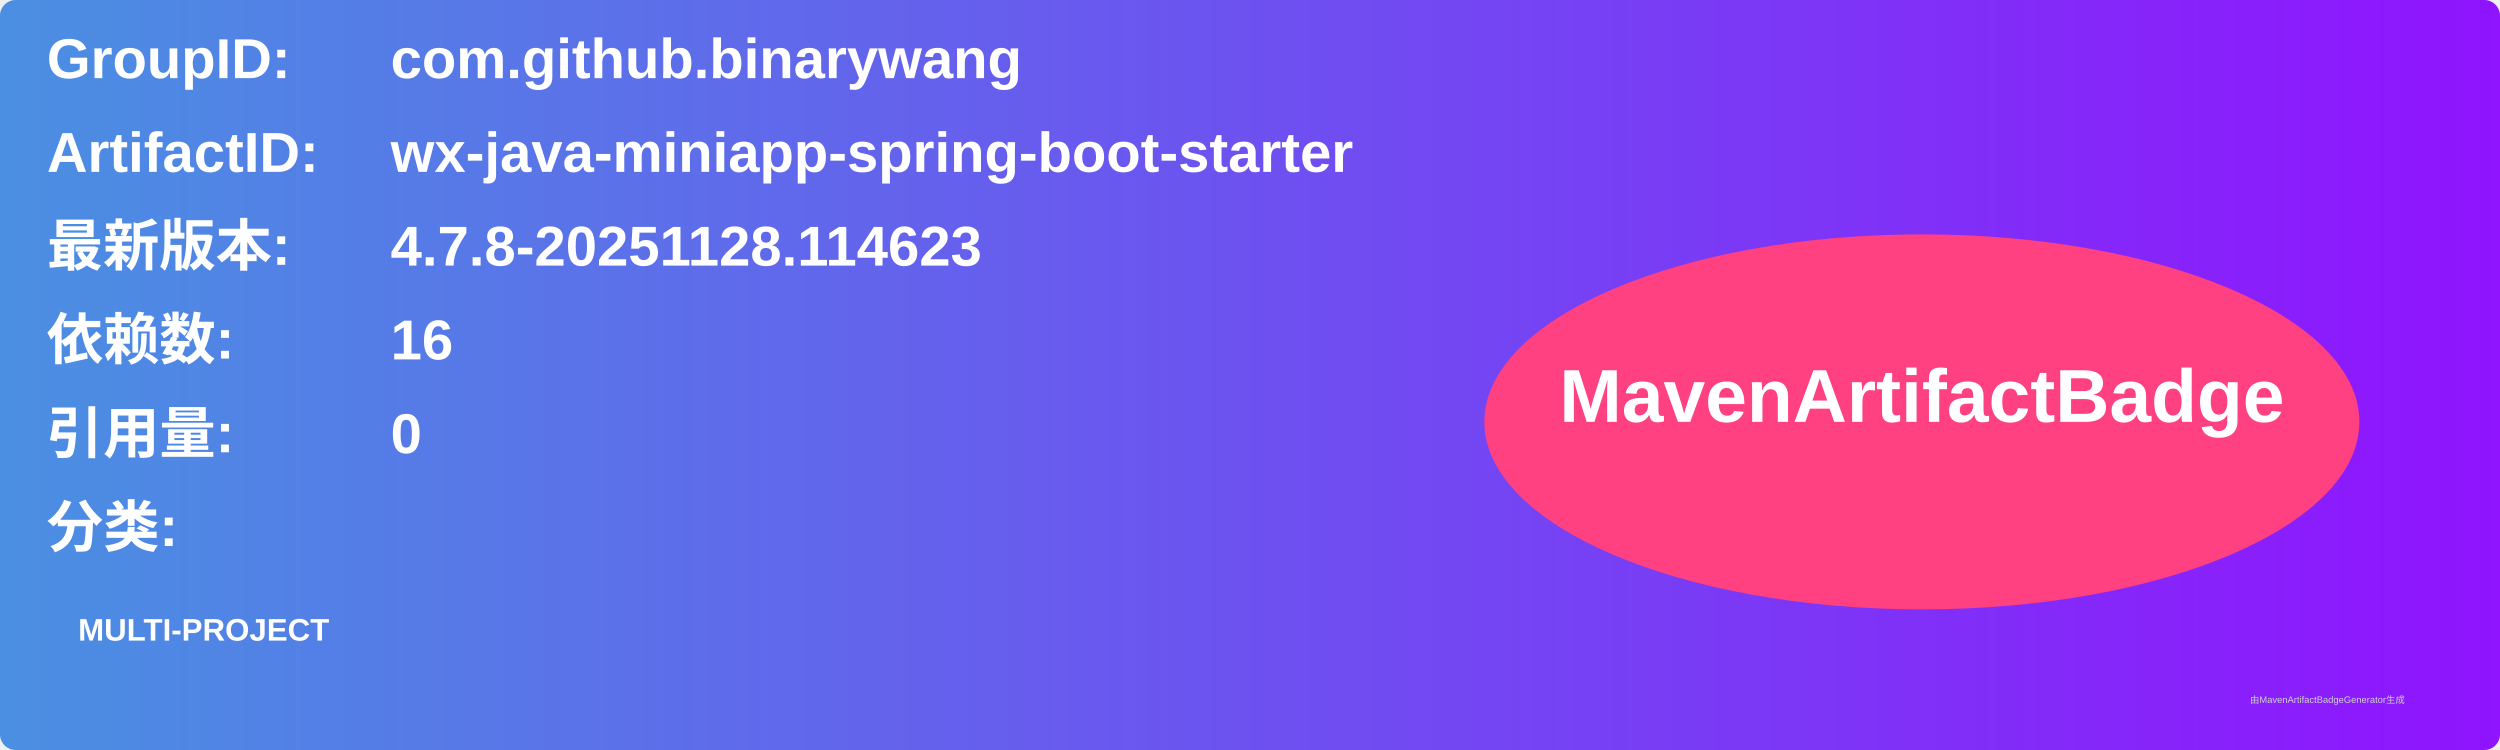
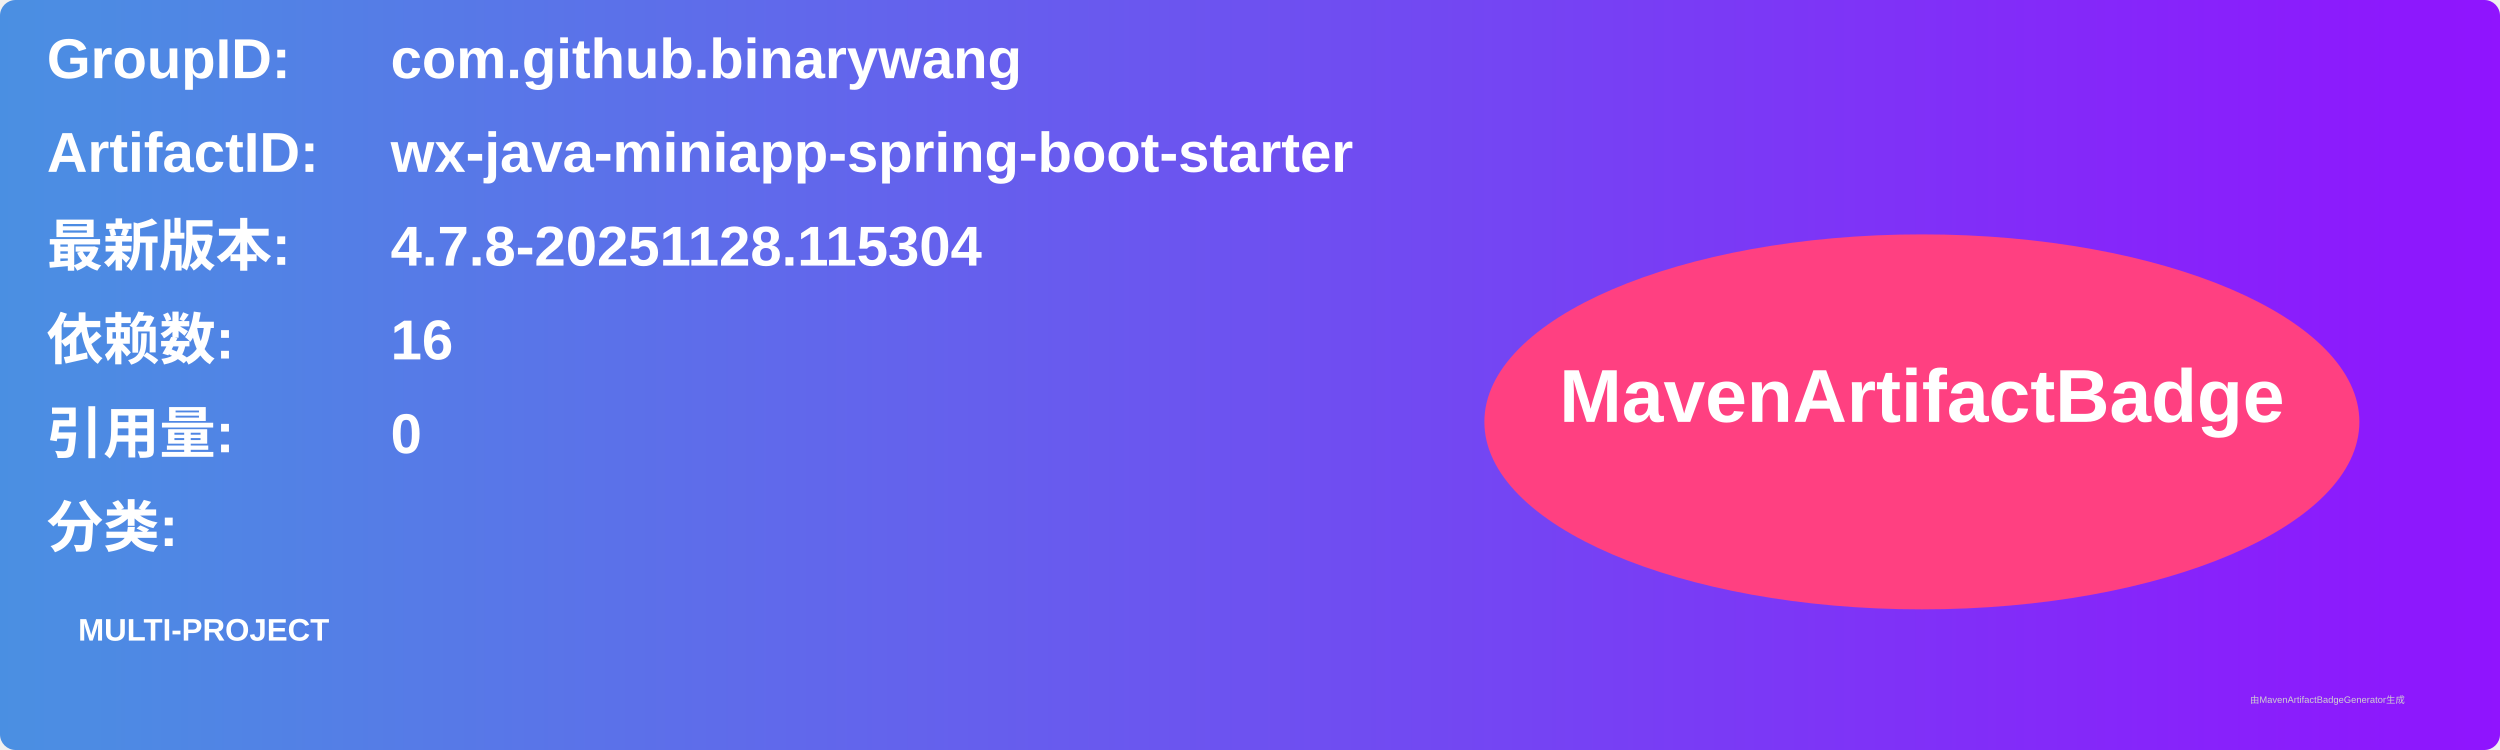
<svg xmlns="http://www.w3.org/2000/svg" width="800" height="240" viewBox="0 0 800 240">
  <linearGradient id="grad" x1="0%" y1="0%" x2="100%" y2="0%">
    <stop offset="0%" stop-color="#4a90e2" />
    <stop offset="100%" stop-color="#9013fe" />
  </linearGradient>
  <rect width="100%" height="100%" rx="5" ry="5" fill="url(#grad)" />
  <g transform="translate(15, 15)">
    <text x="0" y="10" font-family="Arial" font-size="18" fill="white" font-weight="bold" width="260">GroupID:</text>
    <text x="110" y="10" font-family="Arial" font-size="18" fill="white" font-weight="bold" width="460">com.github.binarywang</text>
    <text x="0" y="40" font-family="Arial" font-size="18" fill="white" font-weight="bold" width="260">ArtifactID:</text>
    <text x="110" y="40" font-family="Arial" font-size="18" fill="white" font-weight="bold" width="460">wx-java-miniapp-spring-boot-starter</text>
    <text x="0" y="70" font-family="Arial" font-size="18" fill="white" font-weight="bold">最新版本:</text>
    <text x="110" y="70" font-family="Arial" font-size="18" fill="white" font-weight="bold">
-       <tspan font-weight="bold">4.7.8-20251128.114623</tspan>
+       <tspan font-weight="bold">4.7.8-20251128.115304</tspan>
    </text>
    <text x="0" y="100" font-family="Arial" font-size="18" fill="white" font-weight="bold">依赖数: </text>
    <text x="110" y="100" font-family="Arial" font-size="18" fill="white">
      <tspan font-weight="bold">16</tspan>
    </text>
    <text x="0" y="130" font-family="Arial" font-size="18" fill="white" font-weight="bold">引用量: </text>
    <text x="110" y="130" font-family="Arial" font-size="18" fill="white">
      <tspan font-weight="bold">0</tspan>
    </text>
    <text x="0" y="160" font-family="Arial" font-size="18" fill="white" font-weight="bold">分类:</text>
    <text x="10" y="190" font-family="Arial" font-size="10" fill="white">
      <tspan font-weight="bold">MULTI-PROJECT</tspan>
    </text>
    <ellipse cx="600" cy="120" rx="140" ry="60" fill="#ff4081" />
    <text x="600" y="120" text-anchor="middle" font-family="Arial" font-size="24" fill="white" font-weight="bold">MavenArtifactBadge</text>
  </g>
  <text x="720" y="225" font-family="Arial" font-size="3" fill="#d0d0d0">由MavenArtifactBadgeGenerator生成</text>
</svg>
